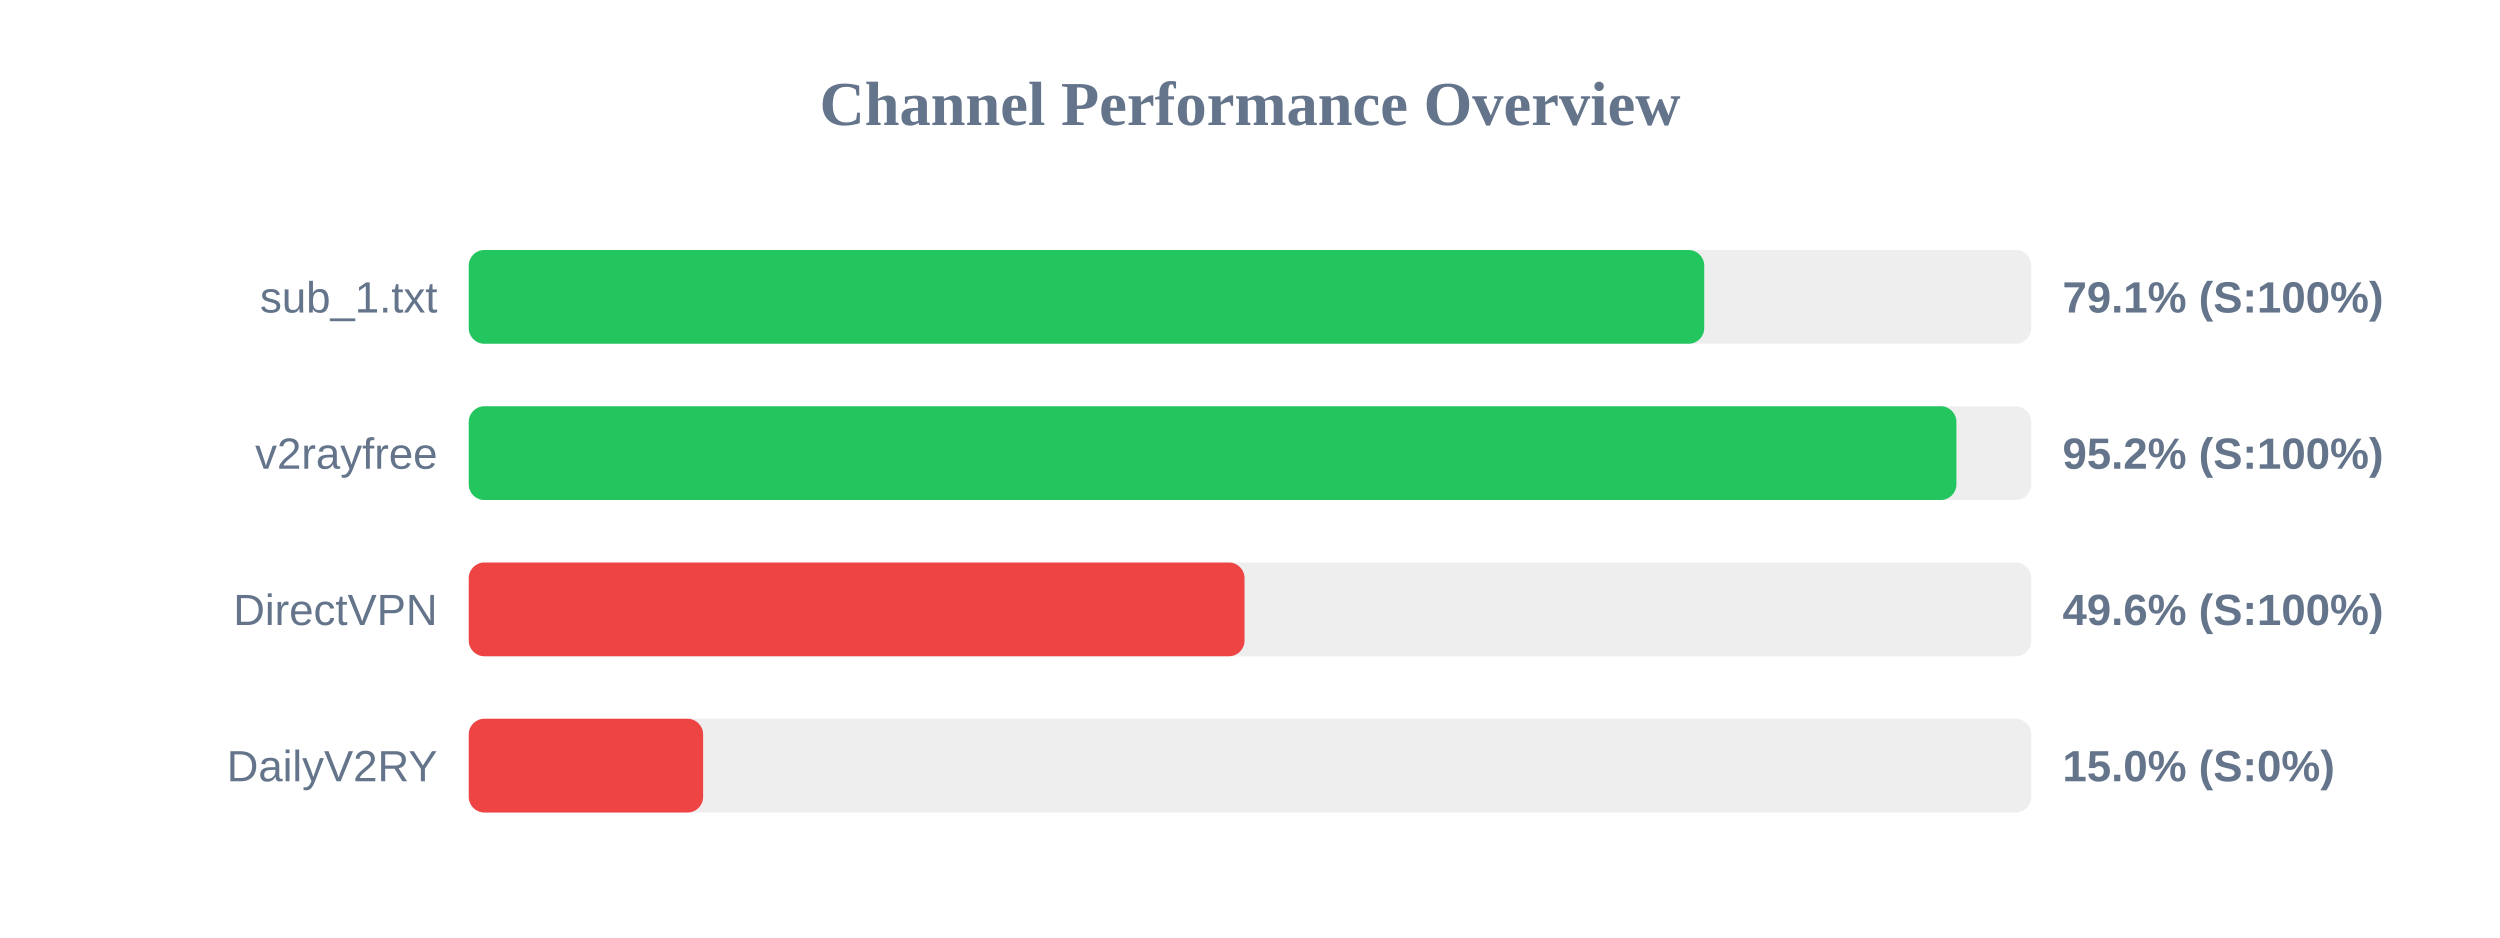
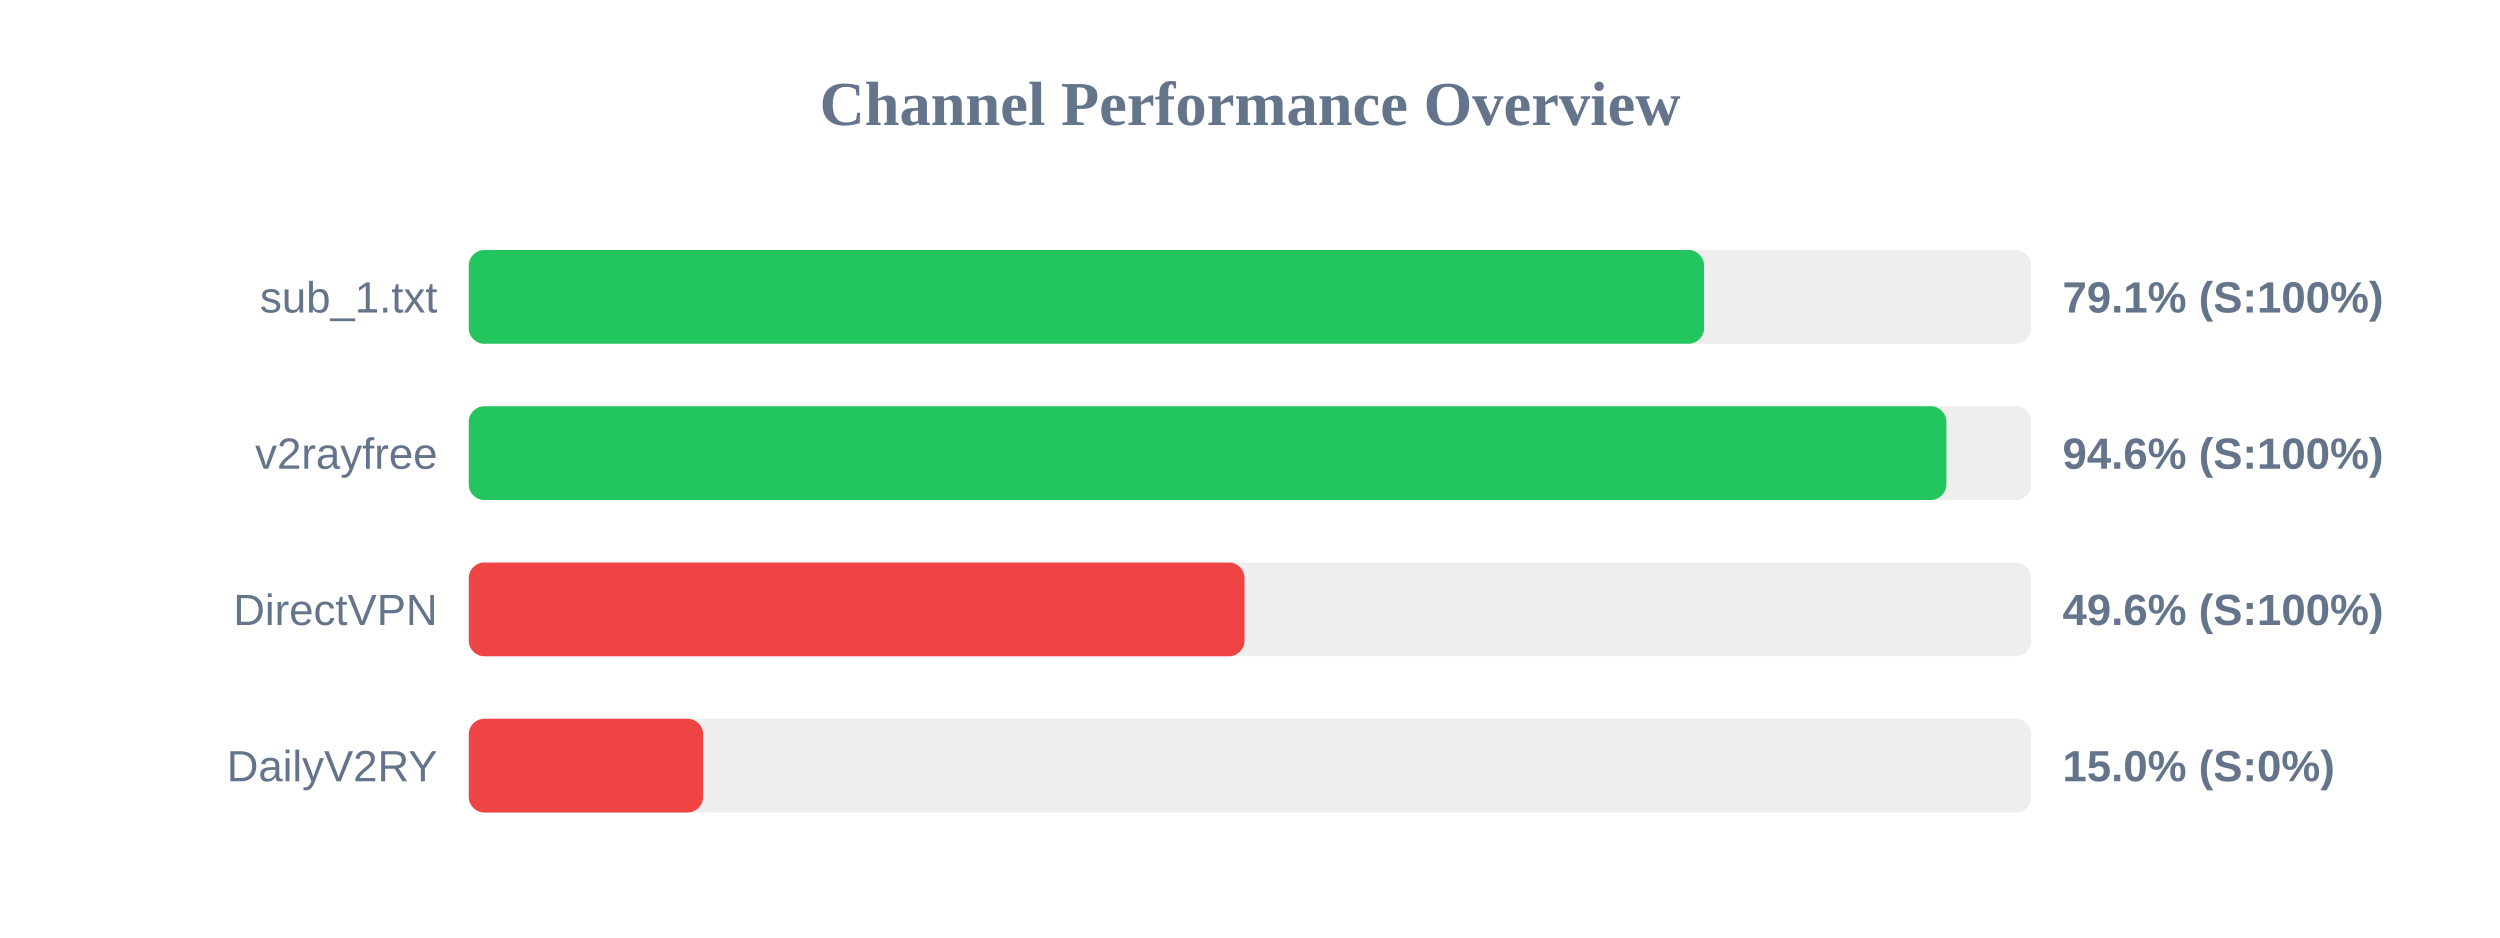
<svg xmlns="http://www.w3.org/2000/svg" width="800" height="300" version="1.1">
  <style>
        .row { font: 14px Arial; fill: #64748b; }
        .score { font: bold 14px Arial; fill: #64748b; }
    </style>
  <text x="400" y="40" text-anchor="middle" font-size="20px" font-weight="bold" fill="#64748b">Channel Performance Overview</text>
  <rect x="150" y="80" width="500" height="30" fill="#eee" rx="5" />
-   <rect x="150" y="80" width="395.35" height="30" fill="#22c55e" rx="5" />
+   <rect x="150" y="80" width="395.3" height="30" fill="#22c55e" rx="5" />
  <text x="140" y="100" text-anchor="end" class="row">sub_1.txt</text>
  <text x="660" y="100" text-anchor="start" class="score">79.1% (S:100%)</text>
  <rect x="150" y="130" width="500" height="30" fill="#eee" rx="5" />
-   <rect x="150" y="130" width="476.05" height="30" fill="#22c55e" rx="5" />
+   <rect x="150" y="130" width="472.85" height="30" fill="#22c55e" rx="5" />
  <text x="140" y="150" text-anchor="end" class="row">v2rayfree</text>
-   <text x="660" y="150" text-anchor="start" class="score">95.2% (S:100%)</text>
+   <text x="660" y="150" text-anchor="start" class="score">94.6% (S:100%)</text>
  <rect x="150" y="180" width="500" height="30" fill="#eee" rx="5" />
  <rect x="150" y="180" width="248.25" height="30" fill="#ef4444" rx="5" />
  <text x="140" y="200" text-anchor="end" class="row">DirectVPN</text>
  <text x="660" y="200" text-anchor="start" class="score">49.6% (S:100%)</text>
  <rect x="150" y="230" width="500" height="30" fill="#eee" rx="5" />
  <rect x="150" y="230" width="75.0" height="30" fill="#ef4444" rx="5" />
  <text x="140" y="250" text-anchor="end" class="row">DailyV2RY</text>
  <text x="660" y="250" text-anchor="start" class="score">15.0% (S:0%)</text>
</svg>
